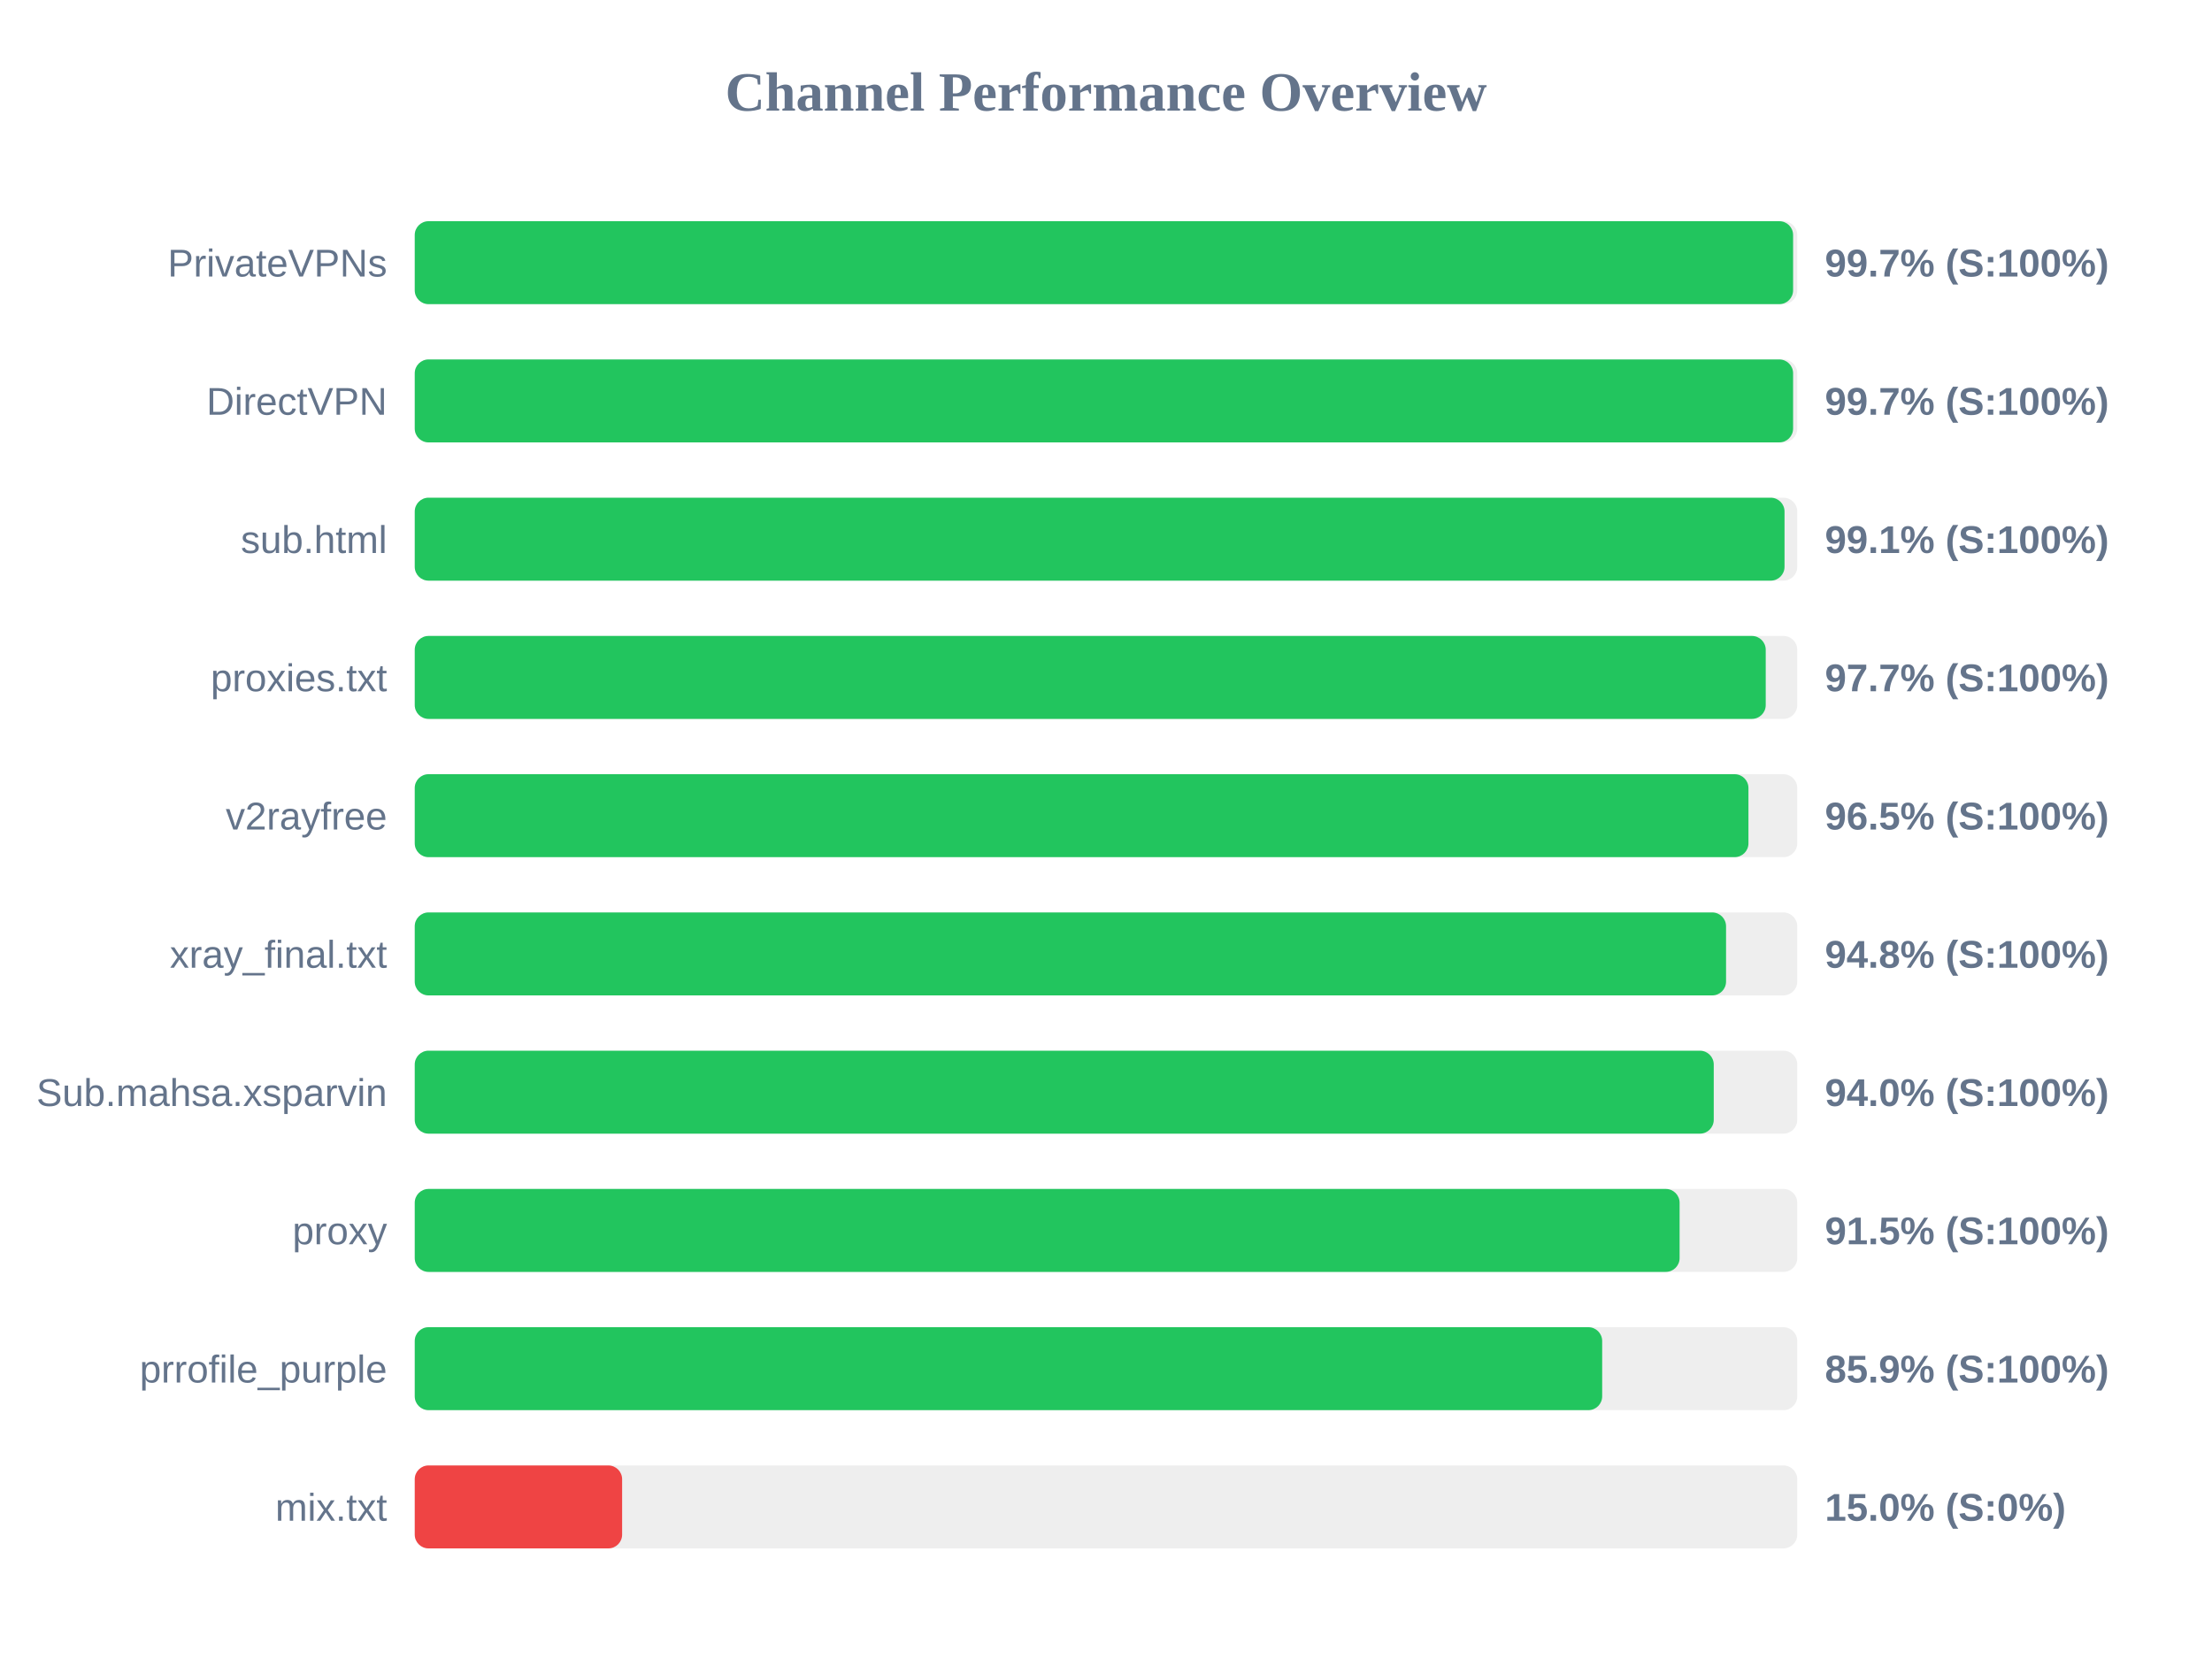
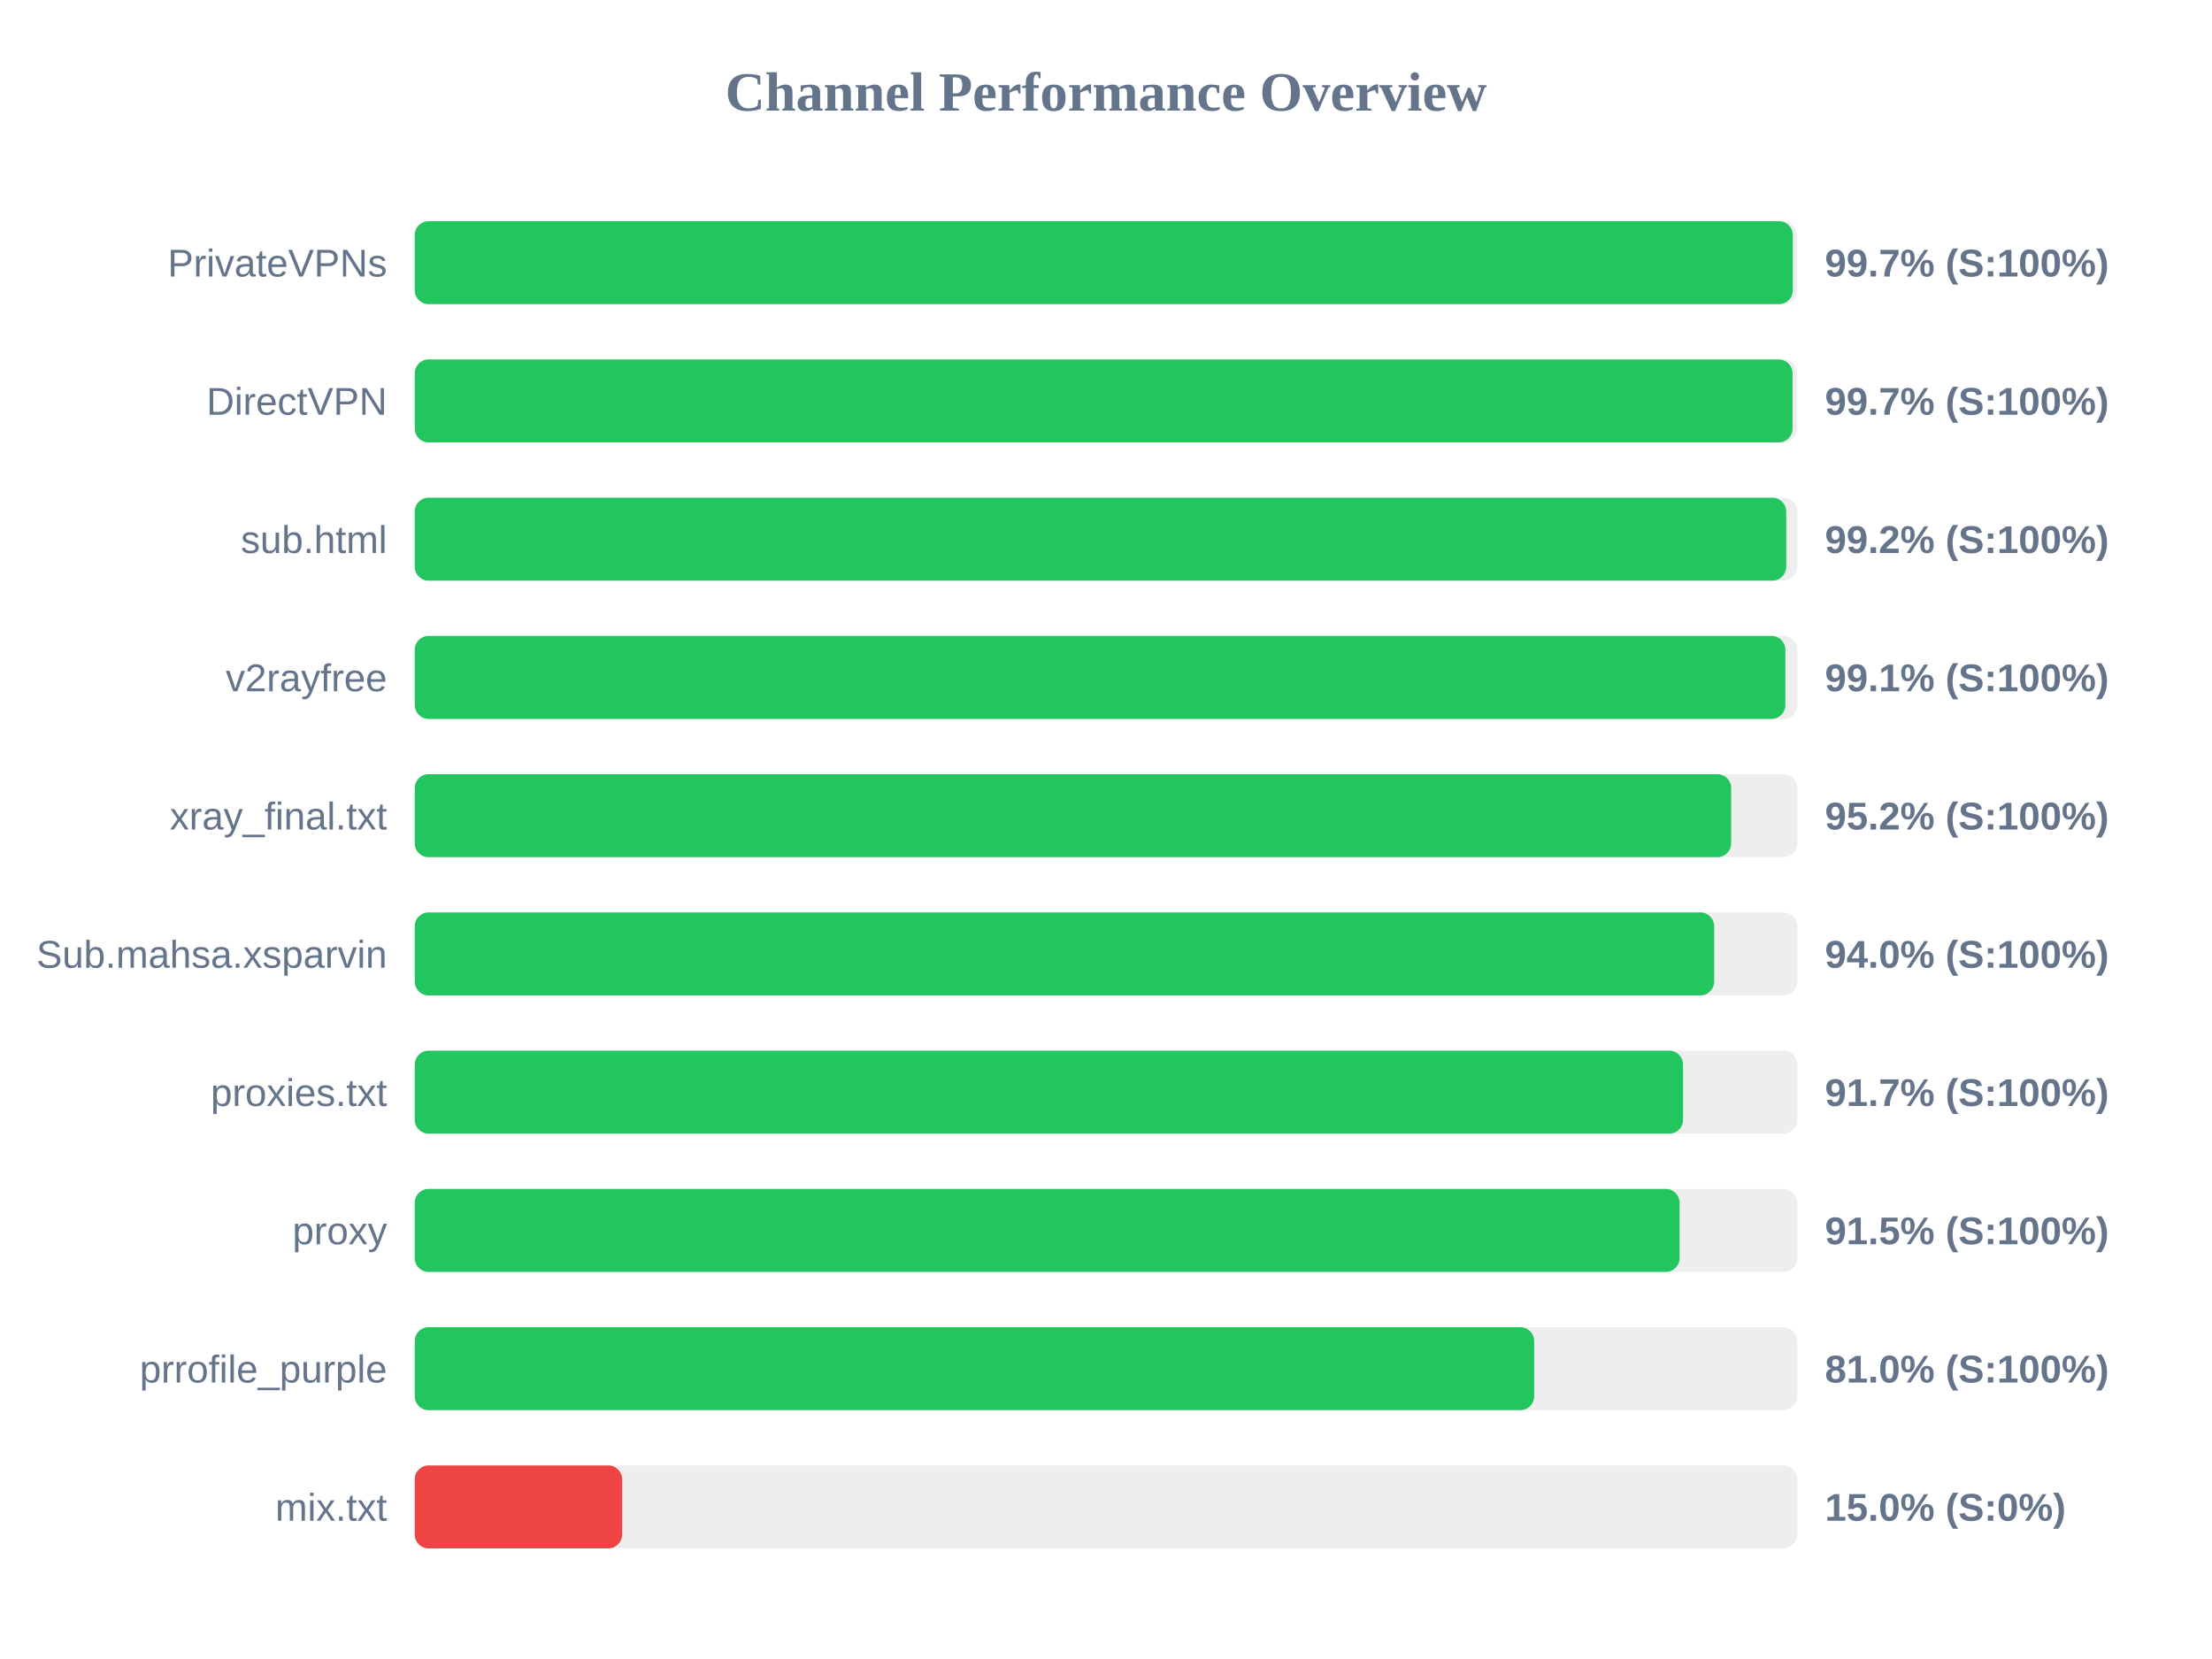
<svg xmlns="http://www.w3.org/2000/svg" width="800" height="600" version="1.1">
  <style>
        .row { font: 14px Arial; fill: #64748b; }
        .score { font: bold 14px Arial; fill: #64748b; }
    </style>
  <text x="400" y="40" text-anchor="middle" font-size="20px" font-weight="bold" fill="#64748b">Channel Performance Overview</text>
  <rect x="150" y="80" width="500" height="30" fill="#eee" rx="5" />
-   <rect x="150" y="80" width="498.5" height="30" fill="#22c55e" rx="5" />
+   <rect x="150" y="80" width="498.4" height="30" fill="#22c55e" rx="5" />
  <text x="140" y="100" text-anchor="end" class="row">PrivateVPNs</text>
  <text x="660" y="100" text-anchor="start" class="score">99.7% (S:100%)</text>
  <rect x="150" y="130" width="500" height="30" fill="#eee" rx="5" />
-   <rect x="150" y="130" width="498.5" height="30" fill="#22c55e" rx="5" />
+   <rect x="150" y="130" width="498.3" height="30" fill="#22c55e" rx="5" />
  <text x="140" y="150" text-anchor="end" class="row">DirectVPN</text>
  <text x="660" y="150" text-anchor="start" class="score">99.7% (S:100%)</text>
  <rect x="150" y="180" width="500" height="30" fill="#eee" rx="5" />
-   <rect x="150" y="180" width="495.4" height="30" fill="#22c55e" rx="5" />
+   <rect x="150" y="180" width="496.0" height="30" fill="#22c55e" rx="5" />
  <text x="140" y="200" text-anchor="end" class="row">sub.html</text>
-   <text x="660" y="200" text-anchor="start" class="score">99.1% (S:100%)</text>
+   <text x="660" y="200" text-anchor="start" class="score">99.2% (S:100%)</text>
  <rect x="150" y="230" width="500" height="30" fill="#eee" rx="5" />
-   <rect x="150" y="230" width="488.6" height="30" fill="#22c55e" rx="5" />
-   <text x="140" y="250" text-anchor="end" class="row">proxies.txt</text>
-   <text x="660" y="250" text-anchor="start" class="score">97.7% (S:100%)</text>
+   <rect x="150" y="230" width="495.7" height="30" fill="#22c55e" rx="5" />
+   <text x="140" y="250" text-anchor="end" class="row">v2rayfree</text>
+   <text x="660" y="250" text-anchor="start" class="score">99.1% (S:100%)</text>
  <rect x="150" y="280" width="500" height="30" fill="#eee" rx="5" />
-   <rect x="150" y="280" width="482.35" height="30" fill="#22c55e" rx="5" />
-   <text x="140" y="300" text-anchor="end" class="row">v2rayfree</text>
-   <text x="660" y="300" text-anchor="start" class="score">96.5% (S:100%)</text>
+   <rect x="150" y="280" width="476.1" height="30" fill="#22c55e" rx="5" />
+   <text x="140" y="300" text-anchor="end" class="row">xray_final.txt</text>
+   <text x="660" y="300" text-anchor="start" class="score">95.2% (S:100%)</text>
  <rect x="150" y="330" width="500" height="30" fill="#eee" rx="5" />
-   <rect x="150" y="330" width="474.25" height="30" fill="#22c55e" rx="5" />
-   <text x="140" y="350" text-anchor="end" class="row">xray_final.txt</text>
-   <text x="660" y="350" text-anchor="start" class="score">94.8% (S:100%)</text>
+   <rect x="150" y="330" width="469.95" height="30" fill="#22c55e" rx="5" />
+   <text x="140" y="350" text-anchor="end" class="row">Sub.mahsa.xsparvin</text>
+   <text x="660" y="350" text-anchor="start" class="score">94.0% (S:100%)</text>
  <rect x="150" y="380" width="500" height="30" fill="#eee" rx="5" />
-   <rect x="150" y="380" width="469.8" height="30" fill="#22c55e" rx="5" />
-   <text x="140" y="400" text-anchor="end" class="row">Sub.mahsa.xsparvin</text>
-   <text x="660" y="400" text-anchor="start" class="score">94.0% (S:100%)</text>
+   <rect x="150" y="380" width="458.7" height="30" fill="#22c55e" rx="5" />
+   <text x="140" y="400" text-anchor="end" class="row">proxies.txt</text>
+   <text x="660" y="400" text-anchor="start" class="score">91.7% (S:100%)</text>
  <rect x="150" y="430" width="500" height="30" fill="#eee" rx="5" />
  <rect x="150" y="430" width="457.45" height="30" fill="#22c55e" rx="5" />
  <text x="140" y="450" text-anchor="end" class="row">proxy</text>
  <text x="660" y="450" text-anchor="start" class="score">91.5% (S:100%)</text>
  <rect x="150" y="480" width="500" height="30" fill="#eee" rx="5" />
-   <rect x="150" y="480" width="429.45" height="30" fill="#22c55e" rx="5" />
+   <rect x="150" y="480" width="404.85" height="30" fill="#22c55e" rx="5" />
  <text x="140" y="500" text-anchor="end" class="row">prrofile_purple</text>
-   <text x="660" y="500" text-anchor="start" class="score">85.9% (S:100%)</text>
+   <text x="660" y="500" text-anchor="start" class="score">81.0% (S:100%)</text>
  <rect x="150" y="530" width="500" height="30" fill="#eee" rx="5" />
  <rect x="150" y="530" width="75.0" height="30" fill="#ef4444" rx="5" />
  <text x="140" y="550" text-anchor="end" class="row">mix.txt</text>
  <text x="660" y="550" text-anchor="start" class="score">15.0% (S:0%)</text>
</svg>
